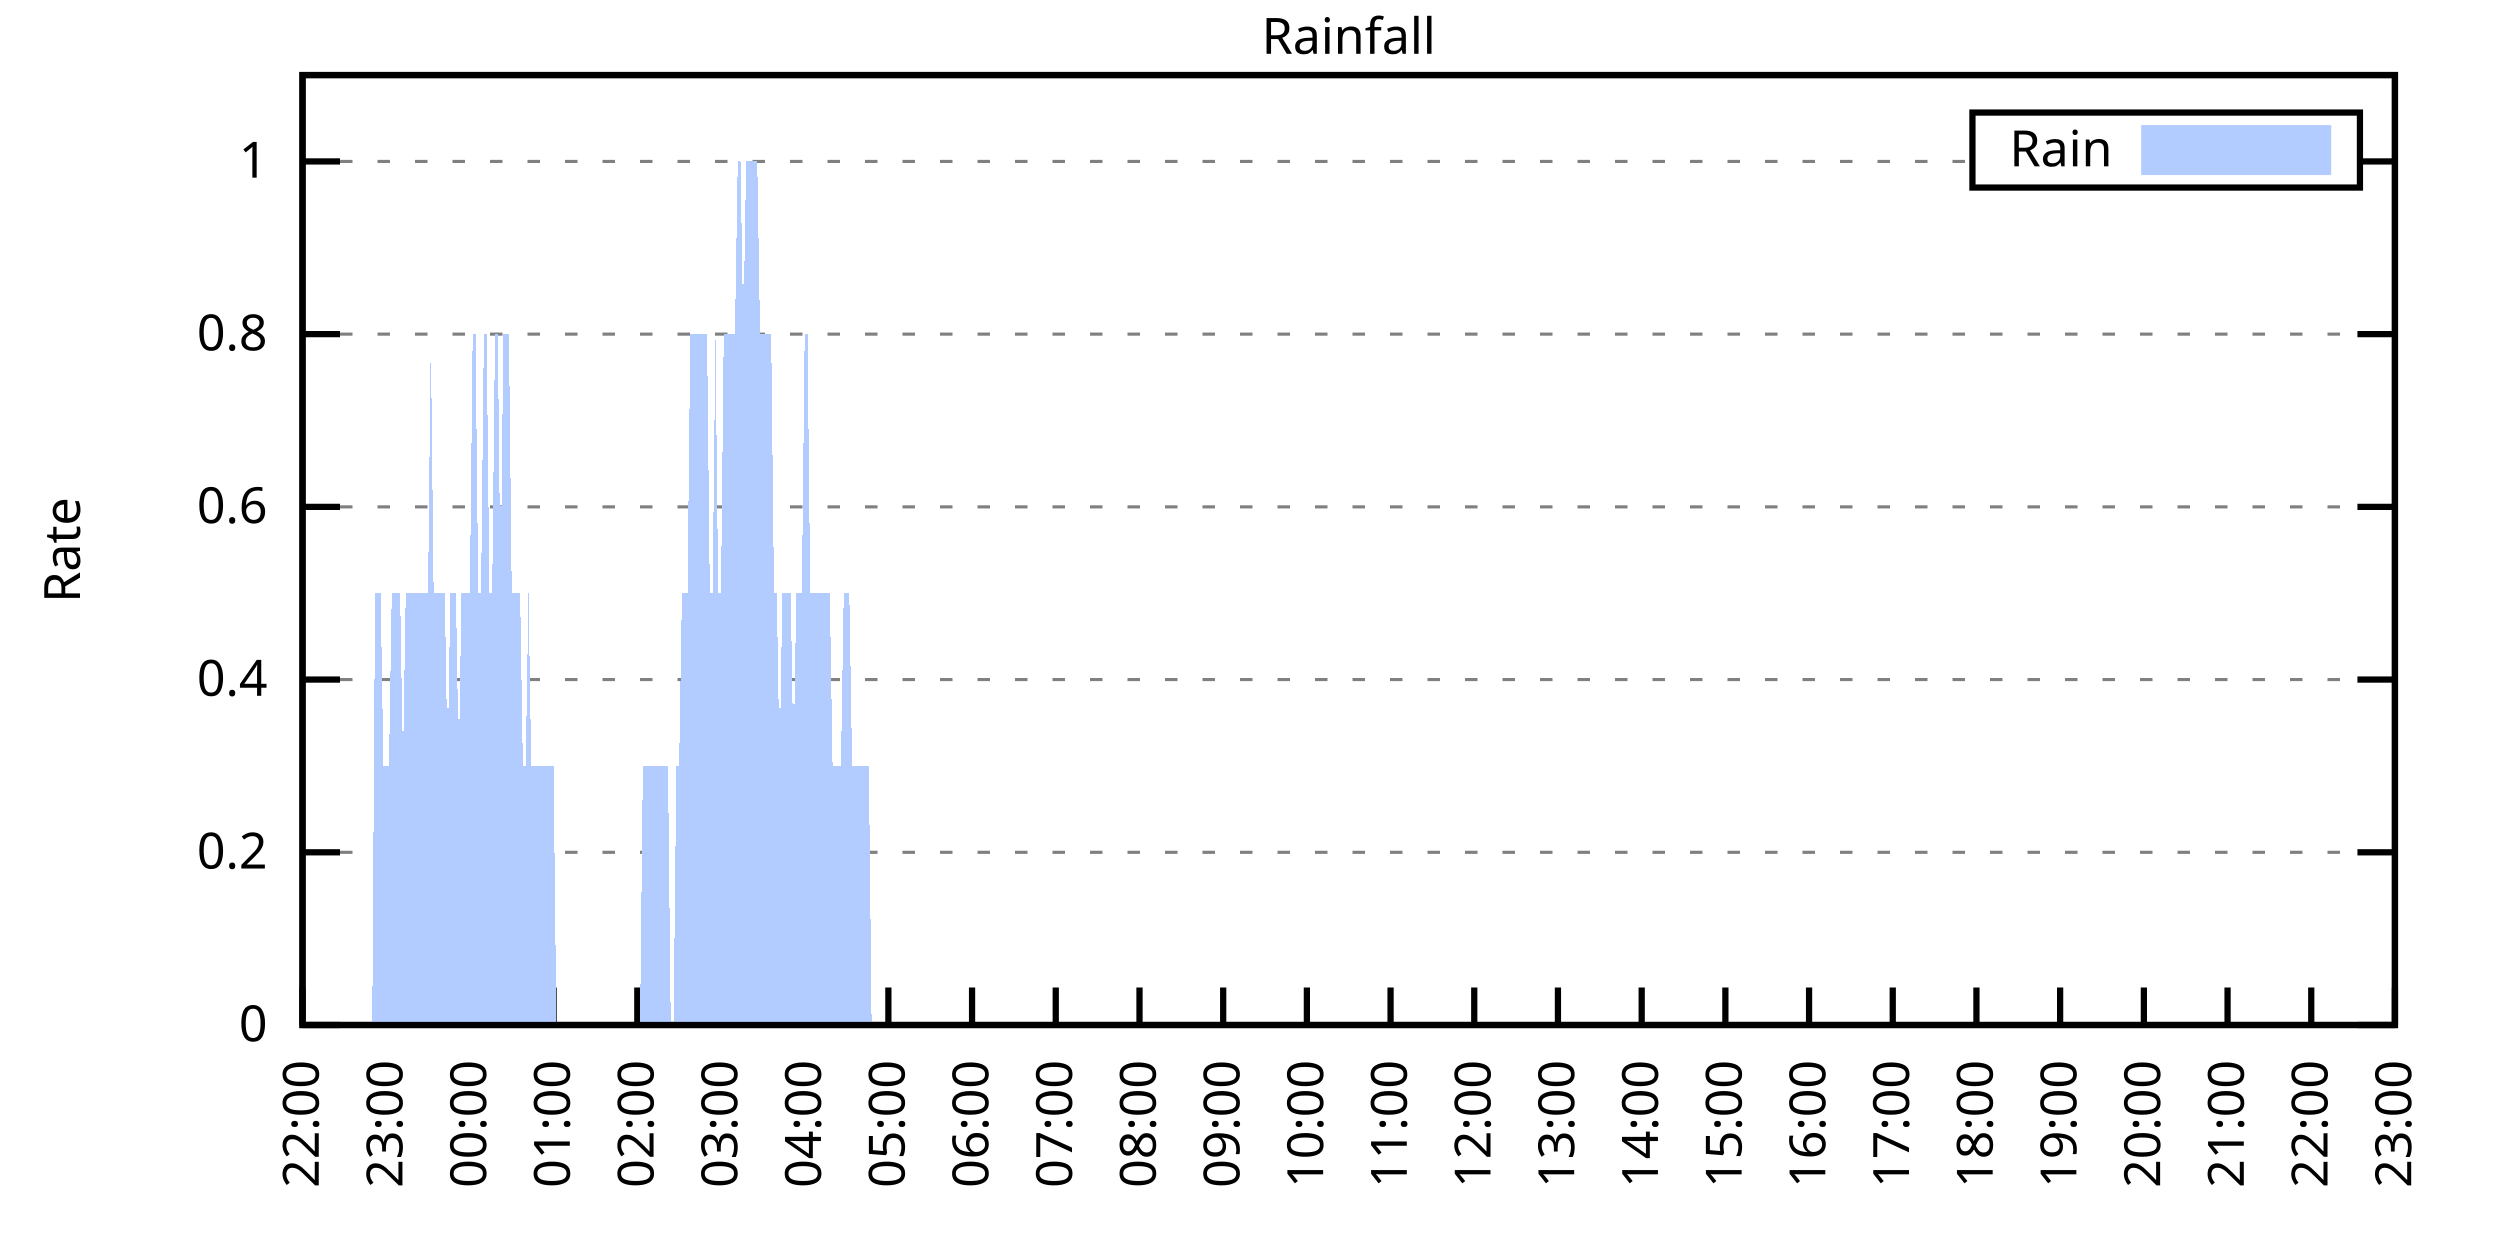
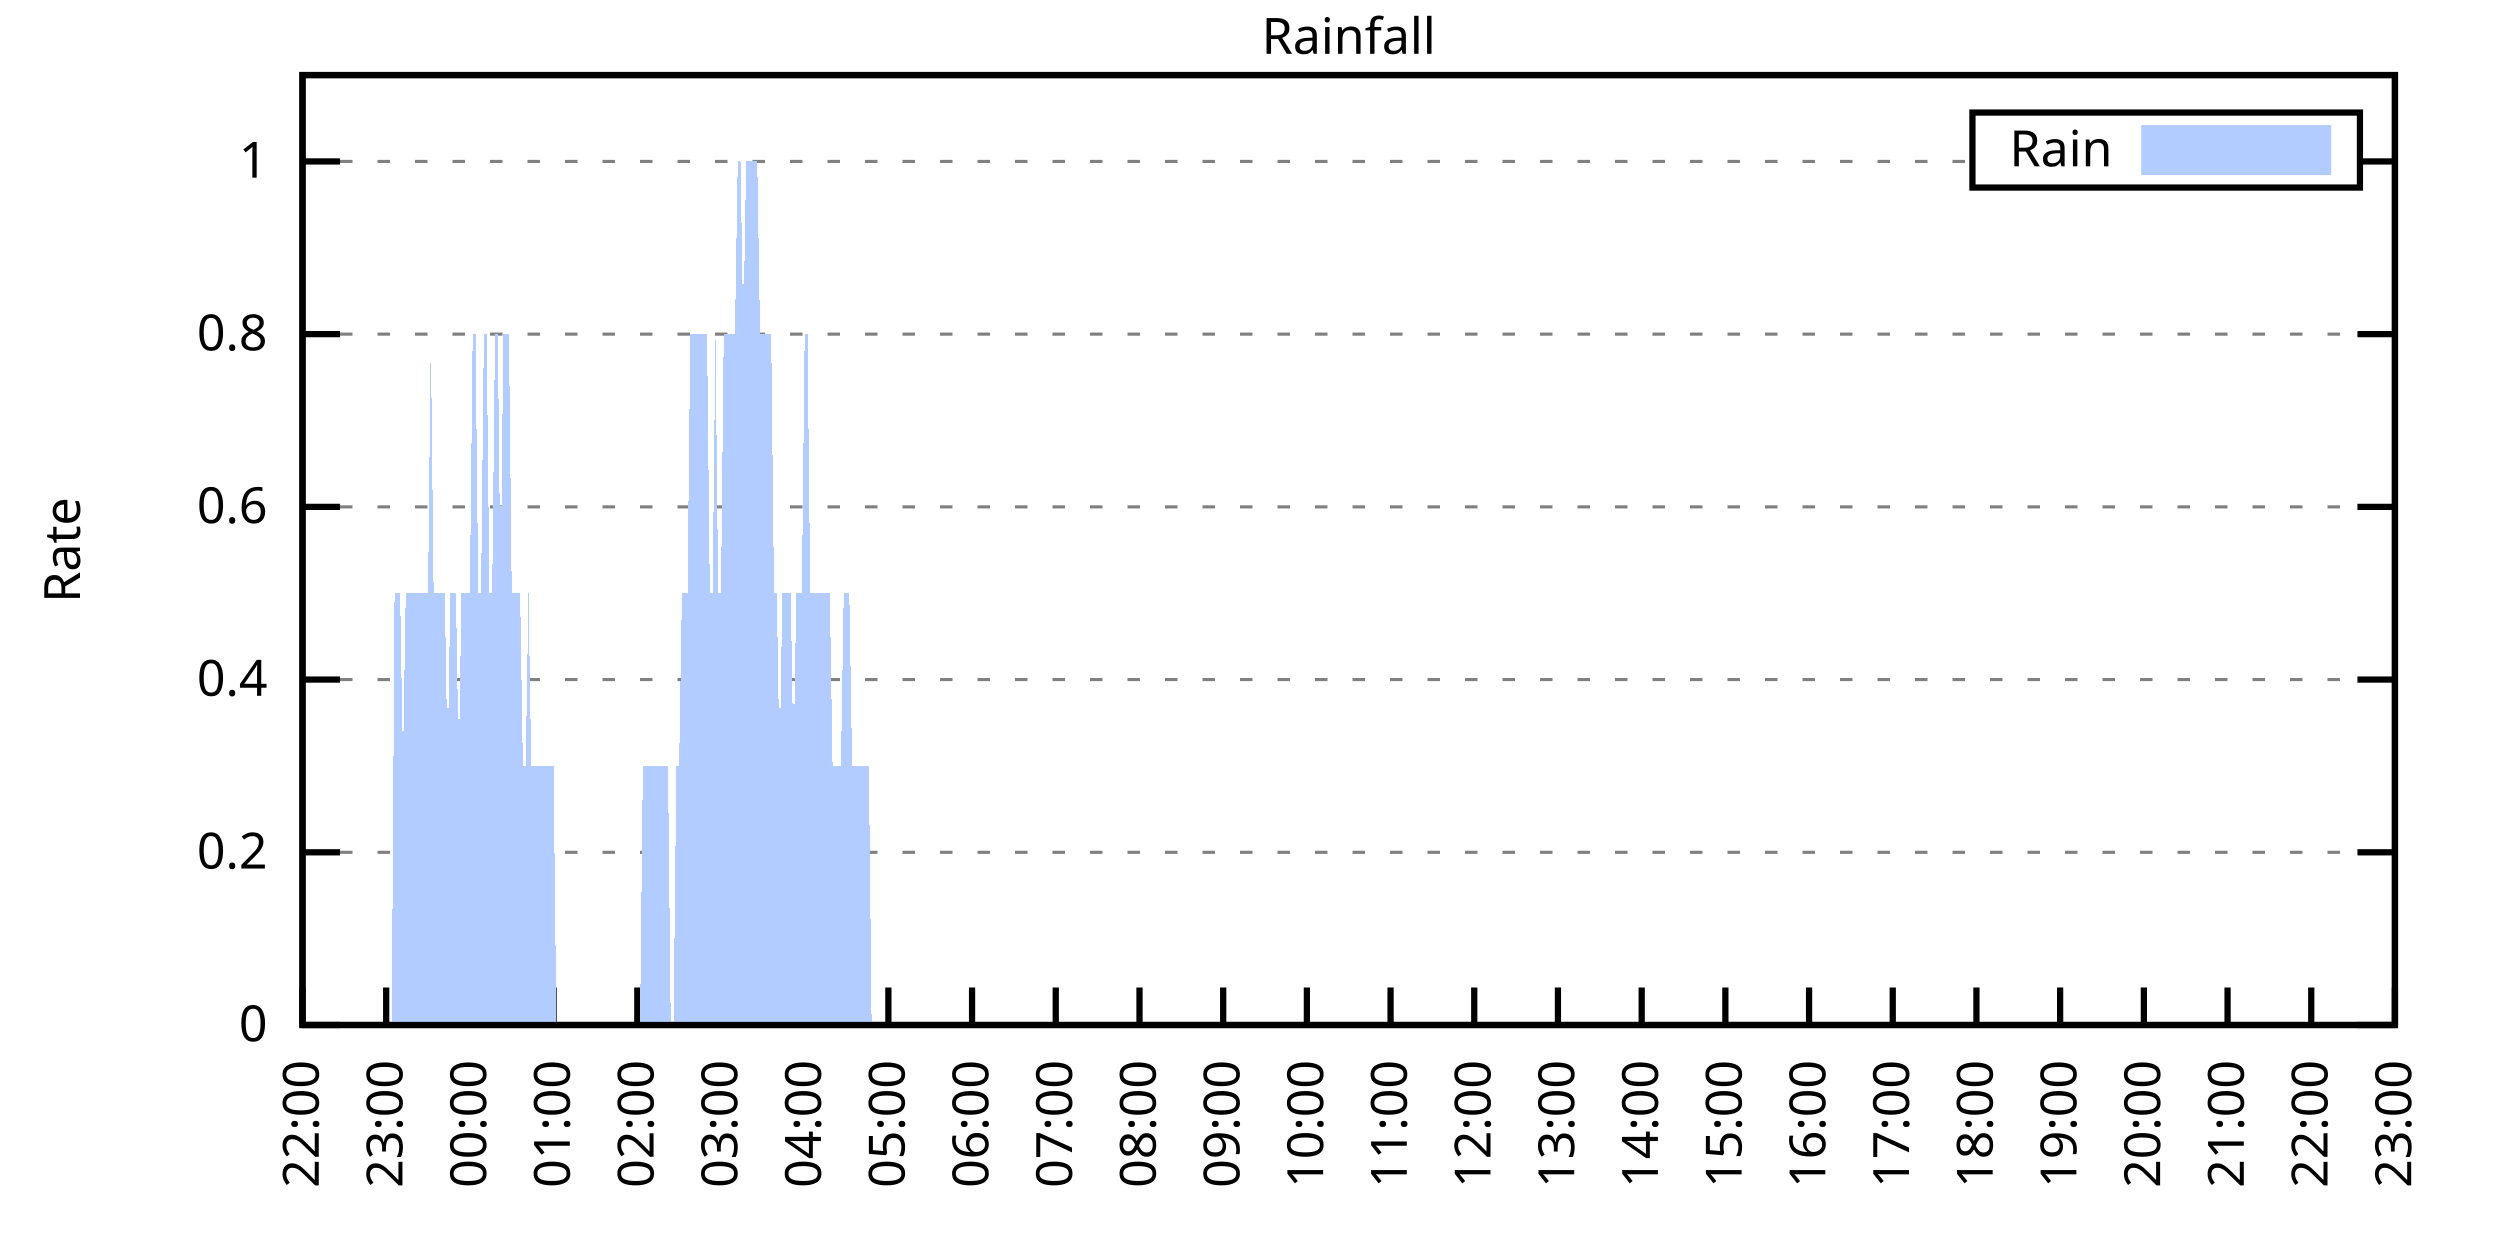
<svg xmlns="http://www.w3.org/2000/svg" xmlns:xlink="http://www.w3.org/1999/xlink" width="400" height="200" viewBox="0 0 400 200">
  <g id="gnuplot_canvas">
    <rect x="0" y="0" width="400" height="200" fill="none" />
    <defs>
      <circle id="gpDot" r="0.5" stroke-width="0.5" stroke="currentColor" />
      <path id="gpPt0" stroke-width="0.333" stroke="currentColor" d="M-1,0 h2 M0,-1 v2" />
      <path id="gpPt1" stroke-width="0.333" stroke="currentColor" d="M-1,-1 L1,1 M1,-1 L-1,1" />
      <path id="gpPt2" stroke-width="0.333" stroke="currentColor" d="M-1,0 L1,0 M0,-1 L0,1 M-1,-1 L1,1 M-1,1 L1,-1" />
      <rect id="gpPt3" stroke-width="0.333" stroke="currentColor" x="-1" y="-1" width="2" height="2" />
      <rect id="gpPt4" stroke-width="0.333" stroke="currentColor" fill="currentColor" x="-1" y="-1" width="2" height="2" />
      <circle id="gpPt5" stroke-width="0.333" stroke="currentColor" cx="0" cy="0" r="1" />
      <use xlink:href="#gpPt5" id="gpPt6" fill="currentColor" stroke="none" />
      <path id="gpPt7" stroke-width="0.333" stroke="currentColor" d="M0,-1.33 L-1.33,0.67 L1.33,0.67 z" />
      <use xlink:href="#gpPt7" id="gpPt8" fill="currentColor" stroke="none" />
      <use xlink:href="#gpPt7" id="gpPt9" stroke="currentColor" transform="rotate(180)" />
      <use xlink:href="#gpPt9" id="gpPt10" fill="currentColor" stroke="none" />
      <use xlink:href="#gpPt3" id="gpPt11" stroke="currentColor" transform="rotate(45)" />
      <use xlink:href="#gpPt11" id="gpPt12" fill="currentColor" stroke="none" />
      <path id="gpPt13" stroke-width="0.333" stroke="currentColor" d="M0,1.330 L1.265,0.411 L0.782,-1.067 L-0.782,-1.076 L-1.265,0.411 z" />
      <use xlink:href="#gpPt13" id="gpPt14" fill="currentColor" stroke="none" />
      <filter id="textbox" filterUnits="objectBoundingBox" x="0" y="0" height="1" width="1">
        <feFlood flood-color="white" flood-opacity="1" result="bgnd" />
        <feComposite in="SourceGraphic" in2="bgnd" operator="atop" />
      </filter>
      <filter id="greybox" filterUnits="objectBoundingBox" x="0" y="0" height="1" width="1">
        <feFlood flood-color="lightgrey" flood-opacity="1" result="grey" />
        <feComposite in="SourceGraphic" in2="grey" operator="atop" />
      </filter>
    </defs>
    <g fill="none" color="white" stroke="currentColor" stroke-width="1.00" stroke-linecap="butt" stroke-linejoin="miter">
</g>
    <g fill="none" color="black" stroke="currentColor" stroke-width="1.00" stroke-linecap="butt" stroke-linejoin="miter">
      <g stroke="none" shape-rendering="crispEdges">
        <polygon fill="rgb(255, 255, 255)" points="48.40,164.00 383.18,164.00 383.18,12.02 48.40,12.02 " />
      </g>
    </g>
    <g fill="none" color="black" stroke="currentColor" stroke-width="1.00" stroke-linecap="butt" stroke-linejoin="miter">
</g>
    <g fill="none" color="black" stroke="black" stroke-width="0.50" stroke-linecap="butt" stroke-linejoin="miter">
</g>
    <g fill="none" color="gray" stroke="currentColor" stroke-width="0.50" stroke-linecap="butt" stroke-linejoin="miter">
      <path stroke="gray" stroke-dasharray="2,4" class="gridline" d="M48.40,164.00 L383.19,164.00  " />
    </g>
    <g fill="none" color="gray" stroke="gray" stroke-width="1.00" stroke-linecap="butt" stroke-linejoin="miter">
</g>
    <g fill="none" color="black" stroke="currentColor" stroke-width="1.00" stroke-linecap="butt" stroke-linejoin="miter">
      <path stroke="black" d="M48.40,164.00 L54.40,164.00 M383.19,164.00 L377.19,164.00  " />
      <g transform="translate(42.80,166.60)" stroke="none" fill="black" font-family="Sans" font-size="8.00" text-anchor="end">
        <text>
          <tspan font-family="Sans"> 0</tspan>
        </text>
      </g>
    </g>
    <g fill="none" color="black" stroke="currentColor" stroke-width="1.00" stroke-linecap="butt" stroke-linejoin="miter">
</g>
    <g fill="none" color="black" stroke="black" stroke-width="0.50" stroke-linecap="butt" stroke-linejoin="miter">
</g>
    <g fill="none" color="gray" stroke="currentColor" stroke-width="0.50" stroke-linecap="butt" stroke-linejoin="miter">
      <path stroke="gray" stroke-dasharray="2,4" class="gridline" d="M48.40,136.37 L383.19,136.37  " />
    </g>
    <g fill="none" color="gray" stroke="gray" stroke-width="1.00" stroke-linecap="butt" stroke-linejoin="miter">
</g>
    <g fill="none" color="black" stroke="currentColor" stroke-width="1.00" stroke-linecap="butt" stroke-linejoin="miter">
      <path stroke="black" d="M48.40,136.37 L54.40,136.37 M383.19,136.37 L377.19,136.37  " />
      <g transform="translate(42.80,138.97)" stroke="none" fill="black" font-family="Sans" font-size="8.00" text-anchor="end">
        <text>
          <tspan font-family="Sans"> 0.2</tspan>
        </text>
      </g>
    </g>
    <g fill="none" color="black" stroke="currentColor" stroke-width="1.00" stroke-linecap="butt" stroke-linejoin="miter">
</g>
    <g fill="none" color="black" stroke="black" stroke-width="0.50" stroke-linecap="butt" stroke-linejoin="miter">
</g>
    <g fill="none" color="gray" stroke="currentColor" stroke-width="0.50" stroke-linecap="butt" stroke-linejoin="miter">
      <path stroke="gray" stroke-dasharray="2,4" class="gridline" d="M48.40,108.73 L383.19,108.73  " />
    </g>
    <g fill="none" color="gray" stroke="gray" stroke-width="1.00" stroke-linecap="butt" stroke-linejoin="miter">
</g>
    <g fill="none" color="black" stroke="currentColor" stroke-width="1.00" stroke-linecap="butt" stroke-linejoin="miter">
      <path stroke="black" d="M48.40,108.73 L54.40,108.73 M383.19,108.73 L377.19,108.73  " />
      <g transform="translate(42.80,111.33)" stroke="none" fill="black" font-family="Sans" font-size="8.00" text-anchor="end">
        <text>
          <tspan font-family="Sans"> 0.4</tspan>
        </text>
      </g>
    </g>
    <g fill="none" color="black" stroke="currentColor" stroke-width="1.00" stroke-linecap="butt" stroke-linejoin="miter">
</g>
    <g fill="none" color="black" stroke="black" stroke-width="0.50" stroke-linecap="butt" stroke-linejoin="miter">
</g>
    <g fill="none" color="gray" stroke="currentColor" stroke-width="0.50" stroke-linecap="butt" stroke-linejoin="miter">
      <path stroke="gray" stroke-dasharray="2,4" class="gridline" d="M48.40,81.10 L383.19,81.10  " />
    </g>
    <g fill="none" color="gray" stroke="gray" stroke-width="1.00" stroke-linecap="butt" stroke-linejoin="miter">
</g>
    <g fill="none" color="black" stroke="currentColor" stroke-width="1.00" stroke-linecap="butt" stroke-linejoin="miter">
      <path stroke="black" d="M48.40,81.10 L54.40,81.10 M383.19,81.10 L377.19,81.10  " />
      <g transform="translate(42.80,83.70)" stroke="none" fill="black" font-family="Sans" font-size="8.00" text-anchor="end">
        <text>
          <tspan font-family="Sans"> 0.6</tspan>
        </text>
      </g>
    </g>
    <g fill="none" color="black" stroke="currentColor" stroke-width="1.00" stroke-linecap="butt" stroke-linejoin="miter">
</g>
    <g fill="none" color="black" stroke="black" stroke-width="0.50" stroke-linecap="butt" stroke-linejoin="miter">
</g>
    <g fill="none" color="gray" stroke="currentColor" stroke-width="0.50" stroke-linecap="butt" stroke-linejoin="miter">
      <path stroke="gray" stroke-dasharray="2,4" class="gridline" d="M48.40,53.46 L383.19,53.46  " />
    </g>
    <g fill="none" color="gray" stroke="gray" stroke-width="1.00" stroke-linecap="butt" stroke-linejoin="miter">
</g>
    <g fill="none" color="black" stroke="currentColor" stroke-width="1.00" stroke-linecap="butt" stroke-linejoin="miter">
      <path stroke="black" d="M48.40,53.46 L54.40,53.46 M383.19,53.46 L377.19,53.46  " />
      <g transform="translate(42.80,56.06)" stroke="none" fill="black" font-family="Sans" font-size="8.00" text-anchor="end">
        <text>
          <tspan font-family="Sans"> 0.8</tspan>
        </text>
      </g>
    </g>
    <g fill="none" color="black" stroke="currentColor" stroke-width="1.00" stroke-linecap="butt" stroke-linejoin="miter">
</g>
    <g fill="none" color="black" stroke="black" stroke-width="0.50" stroke-linecap="butt" stroke-linejoin="miter">
</g>
    <g fill="none" color="gray" stroke="currentColor" stroke-width="0.50" stroke-linecap="butt" stroke-linejoin="miter">
      <path stroke="gray" stroke-dasharray="2,4" class="gridline" d="M48.40,25.83 L315.59,25.83 M377.59,25.83 L383.19,25.83  " />
    </g>
    <g fill="none" color="gray" stroke="gray" stroke-width="1.00" stroke-linecap="butt" stroke-linejoin="miter">
</g>
    <g fill="none" color="black" stroke="currentColor" stroke-width="1.00" stroke-linecap="butt" stroke-linejoin="miter">
      <path stroke="black" d="M48.40,25.83 L54.40,25.83 M383.19,25.83 L377.19,25.83  " />
      <g transform="translate(42.80,28.43)" stroke="none" fill="black" font-family="Sans" font-size="8.00" text-anchor="end">
        <text>
          <tspan font-family="Sans"> 1</tspan>
        </text>
      </g>
    </g>
    <g fill="none" color="black" stroke="currentColor" stroke-width="1.00" stroke-linecap="butt" stroke-linejoin="miter">
      <path stroke="black" d="M48.40,164.00 L48.40,158.00  " />
      <g transform="translate(51.00,169.60) rotate(270.00)" stroke="none" fill="black" font-family="Sans" font-size="8.00" text-anchor="end">
        <text>
          <tspan font-family="Sans">22:00</tspan>
        </text>
      </g>
    </g>
    <g fill="none" color="black" stroke="currentColor" stroke-width="1.00" stroke-linecap="butt" stroke-linejoin="miter">
      <path stroke="black" d="M61.79,164.00 L61.79,158.00  " />
      <g transform="translate(64.39,169.60) rotate(270.00)" stroke="none" fill="black" font-family="Sans" font-size="8.00" text-anchor="end">
        <text>
          <tspan font-family="Sans">23:00</tspan>
        </text>
      </g>
    </g>
    <g fill="none" color="black" stroke="currentColor" stroke-width="1.00" stroke-linecap="butt" stroke-linejoin="miter">
      <path stroke="black" d="M75.18,164.00 L75.18,158.00  " />
      <g transform="translate(77.78,169.60) rotate(270.00)" stroke="none" fill="black" font-family="Sans" font-size="8.00" text-anchor="end">
        <text>
          <tspan font-family="Sans">00:00</tspan>
        </text>
      </g>
    </g>
    <g fill="none" color="black" stroke="currentColor" stroke-width="1.00" stroke-linecap="butt" stroke-linejoin="miter">
      <path stroke="black" d="M88.57,164.00 L88.57,158.00  " />
      <g transform="translate(91.17,169.60) rotate(270.00)" stroke="none" fill="black" font-family="Sans" font-size="8.00" text-anchor="end">
        <text>
          <tspan font-family="Sans">01:00</tspan>
        </text>
      </g>
    </g>
    <g fill="none" color="black" stroke="currentColor" stroke-width="1.00" stroke-linecap="butt" stroke-linejoin="miter">
      <path stroke="black" d="M101.97,164.00 L101.97,158.00  " />
      <g transform="translate(104.57,169.60) rotate(270.00)" stroke="none" fill="black" font-family="Sans" font-size="8.00" text-anchor="end">
        <text>
          <tspan font-family="Sans">02:00</tspan>
        </text>
      </g>
    </g>
    <g fill="none" color="black" stroke="currentColor" stroke-width="1.00" stroke-linecap="butt" stroke-linejoin="miter">
      <path stroke="black" d="M115.36,164.00 L115.36,158.00  " />
      <g transform="translate(117.96,169.60) rotate(270.00)" stroke="none" fill="black" font-family="Sans" font-size="8.00" text-anchor="end">
        <text>
          <tspan font-family="Sans">03:00</tspan>
        </text>
      </g>
    </g>
    <g fill="none" color="black" stroke="currentColor" stroke-width="1.00" stroke-linecap="butt" stroke-linejoin="miter">
      <path stroke="black" d="M128.75,164.00 L128.75,158.00  " />
      <g transform="translate(131.35,169.60) rotate(270.00)" stroke="none" fill="black" font-family="Sans" font-size="8.00" text-anchor="end">
        <text>
          <tspan font-family="Sans">04:00</tspan>
        </text>
      </g>
    </g>
    <g fill="none" color="black" stroke="currentColor" stroke-width="1.00" stroke-linecap="butt" stroke-linejoin="miter">
      <path stroke="black" d="M142.14,164.00 L142.14,158.00  " />
      <g transform="translate(144.74,169.60) rotate(270.00)" stroke="none" fill="black" font-family="Sans" font-size="8.00" text-anchor="end">
        <text>
          <tspan font-family="Sans">05:00</tspan>
        </text>
      </g>
    </g>
    <g fill="none" color="black" stroke="currentColor" stroke-width="1.00" stroke-linecap="butt" stroke-linejoin="miter">
      <path stroke="black" d="M155.53,164.00 L155.53,158.00  " />
      <g transform="translate(158.13,169.60) rotate(270.00)" stroke="none" fill="black" font-family="Sans" font-size="8.00" text-anchor="end">
        <text>
          <tspan font-family="Sans">06:00</tspan>
        </text>
      </g>
    </g>
    <g fill="none" color="black" stroke="currentColor" stroke-width="1.00" stroke-linecap="butt" stroke-linejoin="miter">
      <path stroke="black" d="M168.92,164.00 L168.92,158.00  " />
      <g transform="translate(171.52,169.60) rotate(270.00)" stroke="none" fill="black" font-family="Sans" font-size="8.00" text-anchor="end">
        <text>
          <tspan font-family="Sans">07:00</tspan>
        </text>
      </g>
    </g>
    <g fill="none" color="black" stroke="currentColor" stroke-width="1.00" stroke-linecap="butt" stroke-linejoin="miter">
      <path stroke="black" d="M182.32,164.00 L182.32,158.00  " />
      <g transform="translate(184.92,169.60) rotate(270.00)" stroke="none" fill="black" font-family="Sans" font-size="8.00" text-anchor="end">
        <text>
          <tspan font-family="Sans">08:00</tspan>
        </text>
      </g>
    </g>
    <g fill="none" color="black" stroke="currentColor" stroke-width="1.00" stroke-linecap="butt" stroke-linejoin="miter">
      <path stroke="black" d="M195.71,164.00 L195.71,158.00  " />
      <g transform="translate(198.31,169.60) rotate(270.00)" stroke="none" fill="black" font-family="Sans" font-size="8.00" text-anchor="end">
        <text>
          <tspan font-family="Sans">09:00</tspan>
        </text>
      </g>
    </g>
    <g fill="none" color="black" stroke="currentColor" stroke-width="1.00" stroke-linecap="butt" stroke-linejoin="miter">
      <path stroke="black" d="M209.10,164.00 L209.10,158.00  " />
      <g transform="translate(211.70,169.60) rotate(270.00)" stroke="none" fill="black" font-family="Sans" font-size="8.00" text-anchor="end">
        <text>
          <tspan font-family="Sans">10:00</tspan>
        </text>
      </g>
    </g>
    <g fill="none" color="black" stroke="currentColor" stroke-width="1.00" stroke-linecap="butt" stroke-linejoin="miter">
      <path stroke="black" d="M222.49,164.00 L222.49,158.00  " />
      <g transform="translate(225.09,169.60) rotate(270.00)" stroke="none" fill="black" font-family="Sans" font-size="8.00" text-anchor="end">
        <text>
          <tspan font-family="Sans">11:00</tspan>
        </text>
      </g>
    </g>
    <g fill="none" color="black" stroke="currentColor" stroke-width="1.00" stroke-linecap="butt" stroke-linejoin="miter">
      <path stroke="black" d="M235.88,164.00 L235.88,158.00  " />
      <g transform="translate(238.48,169.60) rotate(270.00)" stroke="none" fill="black" font-family="Sans" font-size="8.00" text-anchor="end">
        <text>
          <tspan font-family="Sans">12:00</tspan>
        </text>
      </g>
    </g>
    <g fill="none" color="black" stroke="currentColor" stroke-width="1.00" stroke-linecap="butt" stroke-linejoin="miter">
      <path stroke="black" d="M249.27,164.00 L249.27,158.00  " />
      <g transform="translate(251.87,169.60) rotate(270.00)" stroke="none" fill="black" font-family="Sans" font-size="8.00" text-anchor="end">
        <text>
          <tspan font-family="Sans">13:00</tspan>
        </text>
      </g>
    </g>
    <g fill="none" color="black" stroke="currentColor" stroke-width="1.00" stroke-linecap="butt" stroke-linejoin="miter">
      <path stroke="black" d="M262.67,164.00 L262.67,158.00  " />
      <g transform="translate(265.27,169.60) rotate(270.00)" stroke="none" fill="black" font-family="Sans" font-size="8.00" text-anchor="end">
        <text>
          <tspan font-family="Sans">14:00</tspan>
        </text>
      </g>
    </g>
    <g fill="none" color="black" stroke="currentColor" stroke-width="1.00" stroke-linecap="butt" stroke-linejoin="miter">
      <path stroke="black" d="M276.06,164.00 L276.06,158.00  " />
      <g transform="translate(278.66,169.60) rotate(270.00)" stroke="none" fill="black" font-family="Sans" font-size="8.00" text-anchor="end">
        <text>
          <tspan font-family="Sans">15:00</tspan>
        </text>
      </g>
    </g>
    <g fill="none" color="black" stroke="currentColor" stroke-width="1.00" stroke-linecap="butt" stroke-linejoin="miter">
      <path stroke="black" d="M289.45,164.00 L289.45,158.00  " />
      <g transform="translate(292.05,169.60) rotate(270.00)" stroke="none" fill="black" font-family="Sans" font-size="8.00" text-anchor="end">
        <text>
          <tspan font-family="Sans">16:00</tspan>
        </text>
      </g>
    </g>
    <g fill="none" color="black" stroke="currentColor" stroke-width="1.00" stroke-linecap="butt" stroke-linejoin="miter">
      <path stroke="black" d="M302.84,164.00 L302.84,158.00  " />
      <g transform="translate(305.44,169.60) rotate(270.00)" stroke="none" fill="black" font-family="Sans" font-size="8.00" text-anchor="end">
        <text>
          <tspan font-family="Sans">17:00</tspan>
        </text>
      </g>
    </g>
    <g fill="none" color="black" stroke="currentColor" stroke-width="1.00" stroke-linecap="butt" stroke-linejoin="miter">
      <path stroke="black" d="M316.23,164.00 L316.23,158.00  " />
      <g transform="translate(318.83,169.60) rotate(270.00)" stroke="none" fill="black" font-family="Sans" font-size="8.00" text-anchor="end">
        <text>
          <tspan font-family="Sans">18:00</tspan>
        </text>
      </g>
    </g>
    <g fill="none" color="black" stroke="currentColor" stroke-width="1.00" stroke-linecap="butt" stroke-linejoin="miter">
      <path stroke="black" d="M329.62,164.00 L329.62,158.00  " />
      <g transform="translate(332.22,169.60) rotate(270.00)" stroke="none" fill="black" font-family="Sans" font-size="8.00" text-anchor="end">
        <text>
          <tspan font-family="Sans">19:00</tspan>
        </text>
      </g>
    </g>
    <g fill="none" color="black" stroke="currentColor" stroke-width="1.00" stroke-linecap="butt" stroke-linejoin="miter">
      <path stroke="black" d="M343.02,164.00 L343.02,158.00  " />
      <g transform="translate(345.62,169.60) rotate(270.00)" stroke="none" fill="black" font-family="Sans" font-size="8.00" text-anchor="end">
        <text>
          <tspan font-family="Sans">20:00</tspan>
        </text>
      </g>
    </g>
    <g fill="none" color="black" stroke="currentColor" stroke-width="1.00" stroke-linecap="butt" stroke-linejoin="miter">
      <path stroke="black" d="M356.41,164.00 L356.41,158.00  " />
      <g transform="translate(359.01,169.60) rotate(270.00)" stroke="none" fill="black" font-family="Sans" font-size="8.00" text-anchor="end">
        <text>
          <tspan font-family="Sans">21:00</tspan>
        </text>
      </g>
    </g>
    <g fill="none" color="black" stroke="currentColor" stroke-width="1.00" stroke-linecap="butt" stroke-linejoin="miter">
      <path stroke="black" d="M369.80,164.00 L369.80,158.00  " />
      <g transform="translate(372.40,169.60) rotate(270.00)" stroke="none" fill="black" font-family="Sans" font-size="8.00" text-anchor="end">
        <text>
          <tspan font-family="Sans">22:00</tspan>
        </text>
      </g>
    </g>
    <g fill="none" color="black" stroke="currentColor" stroke-width="1.00" stroke-linecap="butt" stroke-linejoin="miter">
      <path stroke="black" d="M383.19,164.00 L383.19,158.00  " />
      <g transform="translate(385.79,169.60) rotate(270.00)" stroke="none" fill="black" font-family="Sans" font-size="8.00" text-anchor="end">
        <text>
          <tspan font-family="Sans">23:00</tspan>
        </text>
      </g>
    </g>
    <g fill="none" color="black" stroke="currentColor" stroke-width="1.00" stroke-linecap="butt" stroke-linejoin="miter">
</g>
    <g fill="none" color="black" stroke="currentColor" stroke-width="1.00" stroke-linecap="butt" stroke-linejoin="miter">
      <path stroke="black" d="M48.40,12.01 L48.40,164.00 L383.19,164.00 L383.19,12.01 L48.40,12.01 Z  " />
    </g>
    <g fill="none" color="black" stroke="currentColor" stroke-width="1.00" stroke-linecap="butt" stroke-linejoin="miter">
</g>
    <g fill="none" color="black" stroke="currentColor" stroke-width="1.00" stroke-linecap="butt" stroke-linejoin="miter">
      <path stroke="black" d="M315.59,30.01 L315.59,18.01 L377.59,18.01 L377.59,30.01 L315.59,30.01 Z  " />
    </g>
    <g id="Rainfall_plot_1">
      <g fill="none" color="white" stroke="black" stroke-width="2.00" stroke-linecap="butt" stroke-linejoin="miter">
</g>
      <g fill="none" color="black" stroke="currentColor" stroke-width="2.00" stroke-linecap="butt" stroke-linejoin="miter">
        <g transform="translate(337.99,26.61)" stroke="none" fill="black" font-family="Sans" font-size="8.00" text-anchor="end">
          <text>
            <tspan font-family="Sans">Rain</tspan>
          </text>
        </g>
      </g>
      <g fill="none" color="black" stroke="currentColor" stroke-width="2.00" stroke-linecap="butt" stroke-linejoin="miter">
        <g stroke="none" shape-rendering="crispEdges">
          <polygon fill="rgb(178, 204, 255)" points="343.59,27.01 371.99,27.01 371.99,21.01 343.59,21.01 " />
        </g>
        <path stroke="rgb(178, 204, 255)" d="M343.59,27.01 L371.99,27.01 L371.99,21.01 L343.59,21.01 L343.59,27.01 Z  " />
      </g>
      <g fill="none" color="black" stroke="currentColor" stroke-width="2.00" stroke-linecap="butt" stroke-linejoin="miter">
        <g stroke="none" shape-rendering="crispEdges">
-           <polygon fill="rgb(178, 204, 255)" points="55.54,164.00 55.99,164.00 56.43,164.00 56.88,164.00 57.33,164.00 57.77,164.00 58.22,164.00 58.67,164.00 59.11,164.00 59.56,164.00 60.01,94.91 60.45,94.91 60.90,94.91 61.35,122.55 61.79,122.55 62.24,122.55 62.68,94.91 63.13,94.91 63.58,94.91 64.02,94.91 64.47,122.55 64.92,94.91 65.36,94.91 65.81,94.91 66.26,94.91 66.70,94.91 67.15,94.91 67.59,94.91 68.04,94.91 68.49,94.91 68.93,53.46 69.38,94.91 69.83,94.91 70.27,94.91 70.72,94.91 71.17,94.91 71.61,122.55 72.06,94.91 72.50,94.91 72.95,94.91 73.40,122.55 73.84,94.91 74.29,94.91 74.74,94.91 75.18,94.91 75.63,53.46 76.08,53.46 76.52,94.91 76.97,94.91 77.42,53.46 77.86,53.46 78.31,94.91 78.75,94.91 79.20,53.46 79.65,53.46 80.09,94.91 80.54,53.46 80.99,53.46 81.43,53.46 81.88,94.91 82.33,94.91 82.77,94.91 83.22,94.91 83.66,122.55 84.11,122.55 84.56,94.91 85.00,122.55 85.45,122.55 85.90,122.55 86.34,122.55 86.79,122.55 87.24,122.55 87.68,122.55 88.13,122.55 88.57,122.55 89.02,164.00 89.47,164.00 89.91,164.00 90.36,164.00 90.81,164.00 91.25,164.00 91.70,164.00 92.15,164.00 92.59,164.00 93.04,164.00 93.49,164.00 93.93,164.00 94.38,164.00 94.82,164.00 95.27,164.00 95.72,164.00 96.16,164.00 96.61,164.00 97.06,164.00 97.50,164.00 97.95,164.00 98.40,164.00 98.84,164.00 99.29,164.00 99.73,164.00 100.18,164.00 100.63,164.00 101.07,164.00 101.52,164.00 101.97,164.00 102.41,164.00 102.86,122.55 103.31,122.55 103.75,122.55 104.20,122.55 104.64,122.55 105.09,122.55 105.54,122.55 105.98,122.55 106.43,122.55 106.88,122.55 107.32,164.00 107.77,164.00 108.22,122.55 108.66,122.55 109.11,94.91 109.55,94.91 110.00,94.91 110.45,53.46 110.89,53.46 111.34,53.46 111.79,53.46 112.23,53.46 112.68,53.46 113.13,53.46 113.57,94.91 114.02,94.91 114.47,53.46 114.91,94.91 115.36,94.91 115.80,53.46 116.25,53.46 116.70,53.46 117.14,53.46 117.59,53.46 118.04,25.83 118.48,25.83 118.93,53.46 119.38,25.83 119.82,25.83 120.27,25.83 120.71,25.83 121.16,25.83 121.61,53.46 122.05,53.46 122.50,53.46 122.95,53.46 123.39,53.46 123.84,94.91 124.29,94.91 124.73,122.55 125.18,94.91 125.62,94.91 126.07,94.91 126.52,94.91 126.96,122.55 127.41,94.91 127.86,94.91 128.30,94.91 128.75,53.46 129.20,53.46 129.64,94.91 130.09,94.91 130.54,94.91 130.98,94.91 131.43,94.91 131.87,94.91 132.32,94.91 132.77,94.91 133.21,122.55 133.66,122.55 134.11,122.55 134.55,122.55 135.00,94.91 135.45,94.91 135.89,94.91 136.34,122.55 136.78,122.55 137.23,122.55 137.68,122.55 138.12,122.55 138.57,122.55 139.02,122.55 139.46,164.00 139.91,164.00 140.36,164.00 140.80,164.00 141.25,164.00 141.69,164.00 142.14,164.00 142.59,164.00 143.03,164.00 143.48,164.00 143.93,164.00 144.37,164.00 144.82,164.00 145.27,164.00 145.71,164.00 146.16,164.00 146.61,164.00 147.05,164.00 147.50,164.00 147.94,164.00 148.39,164.00 148.84,164.00 149.28,164.00 149.73,164.00 150.18,164.00 150.62,164.00 151.07,164.00 151.52,164.00 151.96,164.00 152.41,164.00 152.85,164.00 153.30,164.00 153.75,164.00 154.19,164.00 154.64,164.00 155.09,164.00 155.53,164.00 155.98,164.00 156.43,164.00 156.87,164.00 157.32,164.00 157.76,164.00 158.21,164.00 158.66,164.00 159.10,164.00 159.55,164.00 160.00,164.00 160.44,164.00 160.89,164.00 161.34,164.00 161.78,164.00 162.23,164.00 162.67,164.00 163.12,164.00 163.57,164.00 164.01,164.00 164.46,164.00 164.91,164.00 165.35,164.00 165.80,164.00 166.25,164.00 166.69,164.00 167.14,164.00 167.59,164.00 168.03,164.00 168.48,164.00 168.92,164.00 169.37,164.00 169.82,164.00 170.26,164.00 170.71,164.00 171.16,164.00 171.60,164.00 172.05,164.00 172.50,164.00 172.94,164.00 173.39,164.00 173.83,164.00 174.28,164.00 174.73,164.00 175.17,164.00 175.62,164.00 176.07,164.00 176.51,164.00 176.96,164.00 177.41,164.00 177.85,164.00 178.30,164.00 178.74,164.00 179.19,164.00 179.64,164.00 180.08,164.00 180.53,164.00 180.98,164.00 181.42,164.00 181.87,164.00 182.32,164.00 182.76,164.00 183.21,164.00 183.66,164.00 184.10,164.00 184.55,164.00 184.99,164.00 185.44,164.00 185.89,164.00 186.33,164.00 186.78,164.00 187.23,164.00 187.67,164.00 188.12,164.00 188.57,164.00 189.01,164.00 189.46,164.00 189.90,164.00 190.35,164.00 190.80,164.00 191.24,164.00 191.69,164.00 192.14,164.00 192.58,164.00 193.03,164.00 193.48,164.00 193.92,164.00 194.37,164.00 194.81,164.00 195.26,164.00 195.71,164.00 196.15,164.00 196.60,164.00 197.05,164.00 197.49,164.00 197.94,164.00 198.39,164.00 198.83,164.00 199.28,164.00 199.73,164.00 200.17,164.00 200.62,164.00 201.06,164.00 201.51,164.00 201.96,164.00 202.40,164.00 202.85,164.00 203.30,164.00 203.74,164.00 204.19,164.00 204.64,164.00 205.08,164.00 205.53,164.00 205.97,164.00 206.42,164.00 206.87,164.00 207.31,164.00 207.76,164.00 208.21,164.00 208.65,164.00 209.10,164.00 209.55,164.00 209.99,164.00 210.44,164.00 210.88,164.00 211.33,164.00 211.78,164.00 212.22,164.00 212.67,164.00 213.12,164.00 213.56,164.00 214.01,164.00 214.46,164.00 214.90,164.00 215.35,164.00 215.80,164.00 216.24,164.00 216.69,164.00 217.13,164.00 217.58,164.00 218.03,164.00 218.47,164.00 218.92,164.00 219.37,164.00 219.81,164.00 220.26,164.00 220.71,164.00 221.15,164.00 221.60,164.00 222.04,164.00 222.49,164.00 222.94,164.00 223.38,164.00 223.83,164.00 224.28,164.00 224.72,164.00 225.17,164.00 225.62,164.00 226.06,164.00 226.51,164.00 226.95,164.00 227.40,164.00 227.85,164.00 228.29,164.00 228.74,164.00 229.19,164.00 229.63,164.00 230.08,164.00 230.53,164.00 230.97,164.00 231.42,164.00 231.86,164.00 232.31,164.00 232.76,164.00 233.20,164.00 233.65,164.00 234.10,164.00 234.54,164.00 234.99,164.00 235.44,164.00 235.88,164.00 236.33,164.00 236.78,164.00 237.22,164.00 237.67,164.00 238.11,164.00 238.56,164.00 239.01,164.00 239.45,164.00 239.90,164.00 240.35,164.00 240.79,164.00 241.24,164.00 241.69,164.00 242.13,164.00 242.58,164.00 243.02,164.00 243.47,164.00 243.92,164.00 244.36,164.00 244.81,164.00 245.26,164.00 245.70,164.00 246.15,164.00 246.60,164.00 247.04,164.00 247.49,164.00 247.93,164.00 248.38,164.00 248.83,164.00 249.27,164.00 249.72,164.00 250.17,164.00 250.61,164.00 251.06,164.00 251.51,164.00 251.95,164.00 252.40,164.00 252.85,164.00 253.29,164.00 253.74,164.00 254.18,164.00 254.63,164.00 255.08,164.00 255.52,164.00 255.97,164.00 256.42,164.00 256.86,164.00 257.31,164.00 257.76,164.00 258.20,164.00 258.65,164.00 259.09,164.00 259.54,164.00 259.99,164.00 260.43,164.00 260.88,164.00 261.33,164.00 261.77,164.00 262.22,164.00 262.67,164.00 263.11,164.00 263.56,164.00 264.00,164.00 264.45,164.00 264.90,164.00 265.34,164.00 265.79,164.00 266.24,164.00 266.68,164.00 267.13,164.00 267.58,164.00 268.02,164.00 268.47,164.00 268.92,164.00 269.36,164.00 269.81,164.00 270.25,164.00 270.70,164.00 271.15,164.00 271.59,164.00 272.04,164.00 272.49,164.00 272.93,164.00 273.38,164.00 273.83,164.00 274.27,164.00 274.72,164.00 275.16,164.00 275.61,164.00 276.06,164.00 276.50,164.00 276.95,164.00 277.40,164.00 277.84,164.00 278.29,164.00 278.74,164.00 279.18,164.00 279.63,164.00 280.07,164.00 280.52,164.00 280.97,164.00 281.41,164.00 281.86,164.00 282.31,164.00 282.75,164.00 283.20,164.00 283.65,164.00 284.09,164.00 284.54,164.00 284.98,164.00 285.43,164.00 285.88,164.00 286.32,164.00 286.77,164.00 287.22,164.00 287.66,164.00 288.11,164.00 288.56,164.00 289.00,164.00 289.45,164.00 289.90,164.00 290.34,164.00 290.79,164.00 291.23,164.00 291.68,164.00 292.13,164.00 292.57,164.00 293.02,164.00 293.47,164.00 293.91,164.00 294.36,164.00 294.81,164.00 295.25,164.00 295.70,164.00 296.14,164.00 296.59,164.00 297.04,164.00 297.48,164.00 297.93,164.00 298.38,164.00 298.82,164.00 299.27,164.00 299.72,164.00 300.16,164.00 300.61,164.00 301.05,164.00 301.50,164.00 301.95,164.00 302.39,164.00 302.84,164.00 303.29,164.00 303.73,164.00 304.18,164.00 304.63,164.00 305.07,164.00 305.52,164.00 305.97,164.00 306.41,164.00 306.86,164.00 307.30,164.00 307.75,164.00 308.20,164.00 308.64,164.00 309.09,164.00 309.54,164.00 309.98,164.00 310.43,164.00 310.88,164.00 311.32,164.00 311.77,164.00 312.21,164.00 312.66,164.00 313.11,164.00 313.55,164.00 314.00,164.00 314.45,164.00 314.89,164.00 315.34,164.00 315.79,164.00 316.23,164.00 316.68,164.00 317.12,164.00 317.57,164.00 318.02,164.00 318.46,164.00 318.91,164.00 319.36,164.00 319.80,164.00 320.25,164.00 320.70,164.00 321.14,164.00 321.59,164.00 322.04,164.00 322.48,164.00 322.93,164.00 323.37,164.00 323.82,164.00 324.27,164.00 324.71,164.00 325.16,164.00 325.61,164.00 326.05,164.00 326.50,164.00 326.95,164.00 327.39,164.00 327.84,164.00 328.28,164.00 328.73,164.00 329.18,164.00 329.62,164.00 330.07,164.00 330.52,164.00 330.96,164.00 331.41,164.00 331.86,164.00 332.30,164.00 332.75,164.00 333.19,164.00 333.64,164.00 334.09,164.00 334.53,164.00 334.98,164.00 335.43,164.00 335.87,164.00 336.32,164.00 336.77,164.00 337.21,164.00 337.66,164.00 338.10,164.00 338.55,164.00 339.00,164.00 339.44,164.00 339.89,164.00 340.34,164.00 340.78,164.00 341.23,164.00 341.68,164.00 342.12,164.00 342.57,164.00 343.02,164.00 343.46,164.00 343.91,164.00 344.35,164.00 344.80,164.00 345.25,164.00 345.69,164.00 346.14,164.00 346.59,164.00 347.03,164.00 347.48,164.00 347.93,164.00 348.37,164.00 348.82,164.00 349.26,164.00 349.71,164.00 350.16,164.00 350.60,164.00 351.05,164.00 351.50,164.00 351.94,164.00 352.39,164.00 352.84,164.00 353.28,164.00 353.73,164.00 354.17,164.00 354.62,164.00 355.07,164.00 355.51,164.00 355.96,164.00 356.41,164.00 356.85,164.00 357.30,164.00 357.75,164.00 358.19,164.00 358.64,164.00 359.09,164.00 359.53,164.00 359.98,164.00 360.42,164.00 360.87,164.00 361.32,164.00 361.76,164.00 362.21,164.00 362.66,164.00 363.10,164.00 363.55,164.00 364.00,164.00 364.44,164.00 364.89,164.00 365.33,164.00 365.78,164.00 366.23,164.00 366.67,164.00 367.12,164.00 367.57,164.00 368.01,164.00 368.46,164.00 368.91,164.00 369.35,164.00 369.80,164.00 370.24,164.00 370.69,164.00 371.14,164.00 371.58,164.00 372.03,164.00 372.48,164.00 372.92,164.00 373.37,164.00 373.82,164.00 374.26,164.00 374.71,164.00 375.16,164.00 375.60,164.00 376.05,164.00 376.49,164.00 376.49,164.00 55.54,164.00 " />
+           <polygon fill="rgb(178, 204, 255)" points="58.67,164.00 59.11,164.00 59.56,164.00 60.01,164.00 60.45,164.00 60.90,164.00 61.35,164.00 61.79,164.00 62.24,164.00 62.68,164.00 63.13,94.91 63.58,94.91 64.02,94.91 64.47,122.55 64.92,94.91 65.36,94.91 65.81,94.91 66.26,94.91 66.70,94.91 67.15,94.91 67.59,94.91 68.04,94.91 68.49,94.91 68.93,53.46 69.38,94.91 69.83,94.91 70.27,94.91 70.72,94.91 71.17,94.91 71.61,122.55 72.06,94.91 72.50,94.91 72.95,94.91 73.40,122.55 73.84,94.91 74.29,94.91 74.74,94.91 75.18,94.91 75.63,53.46 76.08,53.46 76.52,94.91 76.97,94.91 77.42,53.46 77.86,53.46 78.31,94.91 78.75,94.91 79.20,53.46 79.65,53.46 80.09,94.91 80.54,53.46 80.99,53.46 81.43,53.46 81.88,94.91 82.33,94.91 82.77,94.91 83.22,94.91 83.66,122.55 84.11,122.55 84.56,94.91 85.00,122.55 85.45,122.55 85.90,122.55 86.34,122.55 86.79,122.55 87.24,122.55 87.68,122.55 88.13,122.55 88.57,122.55 89.02,164.00 89.47,164.00 89.91,164.00 90.36,164.00 90.81,164.00 91.25,164.00 91.70,164.00 92.15,164.00 92.59,164.00 93.04,164.00 93.49,164.00 93.93,164.00 94.38,164.00 94.82,164.00 95.27,164.00 95.72,164.00 96.16,164.00 96.61,164.00 97.06,164.00 97.50,164.00 97.95,164.00 98.40,164.00 98.84,164.00 99.29,164.00 99.73,164.00 100.18,164.00 100.63,164.00 101.07,164.00 101.52,164.00 101.97,164.00 102.41,164.00 102.86,122.55 103.31,122.55 103.75,122.55 104.20,122.55 104.64,122.55 105.09,122.55 105.54,122.55 105.98,122.55 106.43,122.55 106.88,122.55 107.32,164.00 107.77,164.00 108.22,122.55 108.66,122.55 109.11,94.91 109.55,94.91 110.00,94.91 110.45,53.46 110.89,53.46 111.34,53.46 111.79,53.46 112.23,53.46 112.68,53.46 113.13,53.46 113.57,94.91 114.02,94.91 114.47,53.46 114.91,94.91 115.36,94.91 115.80,53.46 116.25,53.46 116.70,53.46 117.14,53.46 117.59,53.46 118.04,25.83 118.48,25.83 118.93,53.46 119.38,25.83 119.82,25.83 120.27,25.83 120.71,25.83 121.16,25.83 121.61,53.46 122.05,53.46 122.50,53.46 122.95,53.46 123.39,53.46 123.84,94.91 124.29,94.91 124.73,122.55 125.18,94.91 125.62,94.91 126.07,94.91 126.52,94.91 126.96,122.55 127.41,94.91 127.86,94.91 128.30,94.91 128.75,53.46 129.20,53.46 129.64,94.91 130.09,94.91 130.54,94.91 130.98,94.91 131.43,94.91 131.87,94.91 132.32,94.91 132.77,94.91 133.21,122.55 133.66,122.55 134.11,122.55 134.55,122.55 135.00,94.91 135.45,94.91 135.89,94.91 136.34,122.55 136.78,122.55 137.23,122.55 137.68,122.55 138.12,122.55 138.57,122.55 139.02,122.55 139.46,164.00 139.91,164.00 140.36,164.00 140.80,164.00 141.25,164.00 141.69,164.00 142.14,164.00 142.59,164.00 143.03,164.00 143.48,164.00 143.93,164.00 144.37,164.00 144.82,164.00 145.27,164.00 145.71,164.00 146.16,164.00 146.61,164.00 147.05,164.00 147.50,164.00 147.94,164.00 148.39,164.00 148.84,164.00 149.28,164.00 149.73,164.00 150.18,164.00 150.62,164.00 151.07,164.00 151.52,164.00 151.96,164.00 152.41,164.00 152.85,164.00 153.30,164.00 153.75,164.00 154.19,164.00 154.64,164.00 155.09,164.00 155.53,164.00 155.98,164.00 156.43,164.00 156.87,164.00 157.32,164.00 157.76,164.00 158.21,164.00 158.66,164.00 159.10,164.00 159.55,164.00 160.00,164.00 160.44,164.00 160.89,164.00 161.34,164.00 161.78,164.00 162.23,164.00 162.67,164.00 163.12,164.00 163.57,164.00 164.01,164.00 164.46,164.00 164.91,164.00 165.35,164.00 165.80,164.00 166.25,164.00 166.69,164.00 167.14,164.00 167.59,164.00 168.03,164.00 168.48,164.00 168.92,164.00 169.37,164.00 169.82,164.00 170.26,164.00 170.71,164.00 171.16,164.00 171.60,164.00 172.05,164.00 172.50,164.00 172.94,164.00 173.39,164.00 173.83,164.00 174.28,164.00 174.73,164.00 175.17,164.00 175.62,164.00 176.07,164.00 176.51,164.00 176.96,164.00 177.41,164.00 177.85,164.00 178.30,164.00 178.74,164.00 179.19,164.00 179.64,164.00 180.08,164.00 180.53,164.00 180.98,164.00 181.42,164.00 181.87,164.00 182.32,164.00 182.76,164.00 183.21,164.00 183.66,164.00 184.10,164.00 184.55,164.00 184.99,164.00 185.44,164.00 185.89,164.00 186.33,164.00 186.78,164.00 187.23,164.00 187.67,164.00 188.12,164.00 188.57,164.00 189.01,164.00 189.46,164.00 189.90,164.00 190.35,164.00 190.80,164.00 191.24,164.00 191.69,164.00 192.14,164.00 192.58,164.00 193.03,164.00 193.48,164.00 193.92,164.00 194.37,164.00 194.81,164.00 195.26,164.00 195.71,164.00 196.15,164.00 196.60,164.00 197.05,164.00 197.49,164.00 197.94,164.00 198.39,164.00 198.83,164.00 199.28,164.00 199.73,164.00 200.17,164.00 200.62,164.00 201.06,164.00 201.51,164.00 201.96,164.00 202.40,164.00 202.85,164.00 203.30,164.00 203.74,164.00 204.19,164.00 204.64,164.00 205.08,164.00 205.53,164.00 205.97,164.00 206.42,164.00 206.87,164.00 207.31,164.00 207.76,164.00 208.21,164.00 208.65,164.00 209.10,164.00 209.55,164.00 209.99,164.00 210.44,164.00 210.88,164.00 211.33,164.00 211.78,164.00 212.22,164.00 212.67,164.00 213.12,164.00 213.56,164.00 214.01,164.00 214.46,164.00 214.90,164.00 215.35,164.00 215.80,164.00 216.24,164.00 216.69,164.00 217.13,164.00 217.58,164.00 218.03,164.00 218.47,164.00 218.92,164.00 219.37,164.00 219.81,164.00 220.26,164.00 220.71,164.00 221.15,164.00 221.60,164.00 222.04,164.00 222.49,164.00 222.94,164.00 223.38,164.00 223.83,164.00 224.28,164.00 224.72,164.00 225.17,164.00 225.62,164.00 226.06,164.00 226.51,164.00 226.95,164.00 227.40,164.00 227.85,164.00 228.29,164.00 228.74,164.00 229.19,164.00 229.63,164.00 230.08,164.00 230.53,164.00 230.97,164.00 231.42,164.00 231.86,164.00 232.31,164.00 232.76,164.00 233.20,164.00 233.65,164.00 234.10,164.00 234.54,164.00 234.99,164.00 235.44,164.00 235.88,164.00 236.33,164.00 236.78,164.00 237.22,164.00 237.67,164.00 238.11,164.00 238.56,164.00 239.01,164.00 239.45,164.00 239.90,164.00 240.35,164.00 240.79,164.00 241.24,164.00 241.69,164.00 242.13,164.00 242.58,164.00 243.02,164.00 243.47,164.00 243.92,164.00 244.36,164.00 244.81,164.00 245.26,164.00 245.70,164.00 246.15,164.00 246.60,164.00 247.04,164.00 247.49,164.00 247.93,164.00 248.38,164.00 248.83,164.00 249.27,164.00 249.72,164.00 250.17,164.00 250.61,164.00 251.06,164.00 251.51,164.00 251.95,164.00 252.40,164.00 252.85,164.00 253.29,164.00 253.74,164.00 254.18,164.00 254.63,164.00 255.08,164.00 255.52,164.00 255.97,164.00 256.42,164.00 256.86,164.00 257.31,164.00 257.76,164.00 258.20,164.00 258.65,164.00 259.09,164.00 259.54,164.00 259.99,164.00 260.43,164.00 260.88,164.00 261.33,164.00 261.77,164.00 262.22,164.00 262.67,164.00 263.11,164.00 263.56,164.00 264.00,164.00 264.45,164.00 264.90,164.00 265.34,164.00 265.79,164.00 266.24,164.00 266.68,164.00 267.13,164.00 267.58,164.00 268.02,164.00 268.47,164.00 268.92,164.00 269.36,164.00 269.81,164.00 270.25,164.00 270.70,164.00 271.15,164.00 271.59,164.00 272.04,164.00 272.49,164.00 272.93,164.00 273.38,164.00 273.83,164.00 274.27,164.00 274.72,164.00 275.16,164.00 275.61,164.00 276.06,164.00 276.50,164.00 276.95,164.00 277.40,164.00 277.84,164.00 278.29,164.00 278.74,164.00 279.18,164.00 279.63,164.00 280.07,164.00 280.52,164.00 280.97,164.00 281.41,164.00 281.86,164.00 282.31,164.00 282.75,164.00 283.20,164.00 283.65,164.00 284.09,164.00 284.54,164.00 284.98,164.00 285.43,164.00 285.88,164.00 286.32,164.00 286.77,164.00 287.22,164.00 287.66,164.00 288.11,164.00 288.56,164.00 289.00,164.00 289.45,164.00 289.90,164.00 290.34,164.00 290.79,164.00 291.23,164.00 291.68,164.00 292.13,164.00 292.57,164.00 293.02,164.00 293.47,164.00 293.91,164.00 294.36,164.00 294.81,164.00 295.25,164.00 295.70,164.00 296.14,164.00 296.59,164.00 297.04,164.00 297.48,164.00 297.93,164.00 298.38,164.00 298.82,164.00 299.27,164.00 299.72,164.00 300.16,164.00 300.61,164.00 301.05,164.00 301.50,164.00 301.95,164.00 302.39,164.00 302.84,164.00 303.29,164.00 303.73,164.00 304.18,164.00 304.63,164.00 305.07,164.00 305.52,164.00 305.97,164.00 306.41,164.00 306.86,164.00 307.30,164.00 307.75,164.00 308.20,164.00 308.64,164.00 309.09,164.00 309.54,164.00 309.98,164.00 310.43,164.00 310.88,164.00 311.32,164.00 311.77,164.00 312.21,164.00 312.66,164.00 313.11,164.00 313.55,164.00 314.00,164.00 314.45,164.00 314.89,164.00 315.34,164.00 315.79,164.00 316.23,164.00 316.68,164.00 317.12,164.00 317.57,164.00 318.02,164.00 318.46,164.00 318.91,164.00 319.36,164.00 319.80,164.00 320.25,164.00 320.70,164.00 321.14,164.00 321.59,164.00 322.04,164.00 322.48,164.00 322.93,164.00 323.37,164.00 323.82,164.00 324.27,164.00 324.71,164.00 325.16,164.00 325.61,164.00 326.05,164.00 326.50,164.00 326.95,164.00 327.39,164.00 327.84,164.00 328.28,164.00 328.73,164.00 329.18,164.00 329.62,164.00 330.07,164.00 330.52,164.00 330.96,164.00 331.41,164.00 331.86,164.00 332.30,164.00 332.75,164.00 333.19,164.00 333.64,164.00 334.09,164.00 334.53,164.00 334.98,164.00 335.43,164.00 335.87,164.00 336.32,164.00 336.77,164.00 337.21,164.00 337.66,164.00 338.10,164.00 338.55,164.00 339.00,164.00 339.44,164.00 339.89,164.00 340.34,164.00 340.78,164.00 341.23,164.00 341.68,164.00 342.12,164.00 342.57,164.00 343.02,164.00 343.46,164.00 343.91,164.00 344.35,164.00 344.80,164.00 345.25,164.00 345.69,164.00 346.14,164.00 346.59,164.00 347.03,164.00 347.48,164.00 347.93,164.00 348.37,164.00 348.82,164.00 349.26,164.00 349.71,164.00 350.16,164.00 350.60,164.00 351.05,164.00 351.50,164.00 351.94,164.00 352.39,164.00 352.84,164.00 353.28,164.00 353.73,164.00 354.17,164.00 354.62,164.00 355.07,164.00 355.51,164.00 355.96,164.00 356.41,164.00 356.85,164.00 357.30,164.00 357.75,164.00 358.19,164.00 358.64,164.00 359.09,164.00 359.53,164.00 359.98,164.00 360.42,164.00 360.87,164.00 361.32,164.00 361.76,164.00 362.21,164.00 362.66,164.00 363.10,164.00 363.55,164.00 364.00,164.00 364.44,164.00 364.89,164.00 365.33,164.00 365.78,164.00 366.23,164.00 366.67,164.00 367.12,164.00 367.57,164.00 368.01,164.00 368.46,164.00 368.91,164.00 369.35,164.00 369.80,164.00 370.24,164.00 370.69,164.00 371.14,164.00 371.58,164.00 372.03,164.00 372.48,164.00 372.92,164.00 373.37,164.00 373.82,164.00 374.26,164.00 374.71,164.00 375.16,164.00 375.60,164.00 376.05,164.00 376.49,164.00 376.94,164.00 377.39,164.00 377.83,164.00 378.28,164.00 378.73,164.00 379.17,164.00 379.62,164.00 379.62,164.00 58.67,164.00 " />
        </g>
      </g>
    </g>
    <g fill="none" color="black" stroke="currentColor" stroke-width="2.00" stroke-linecap="butt" stroke-linejoin="miter">
</g>
    <g fill="none" color="black" stroke="black" stroke-width="1.00" stroke-linecap="butt" stroke-linejoin="miter">
</g>
    <g fill="none" color="black" stroke="currentColor" stroke-width="1.00" stroke-linecap="butt" stroke-linejoin="miter">
      <path stroke="black" d="M48.40,12.01 L48.40,164.00 L383.19,164.00 L383.19,12.01 L48.40,12.01 Z  " />
      <g transform="translate(12.80,88.01) rotate(270.00)" stroke="none" fill="black" font-family="Sans" font-size="8.00" text-anchor="middle">
        <text>
          <tspan font-family="Sans">Rate</tspan>
        </text>
      </g>
    </g>
    <g fill="none" color="black" stroke="currentColor" stroke-width="1.00" stroke-linecap="butt" stroke-linejoin="miter">
</g>
    <g fill="none" color="black" stroke="currentColor" stroke-width="1.00" stroke-linecap="butt" stroke-linejoin="miter">
      <g transform="translate(215.79,8.61)" stroke="none" fill="black" font-family="Sans" font-size="8.00" text-anchor="middle">
        <text>
          <tspan font-family="Sans">Rainfall</tspan>
        </text>
      </g>
    </g>
    <g fill="none" color="black" stroke="currentColor" stroke-width="1.00" stroke-linecap="butt" stroke-linejoin="miter">
</g>
  </g>
</svg>
